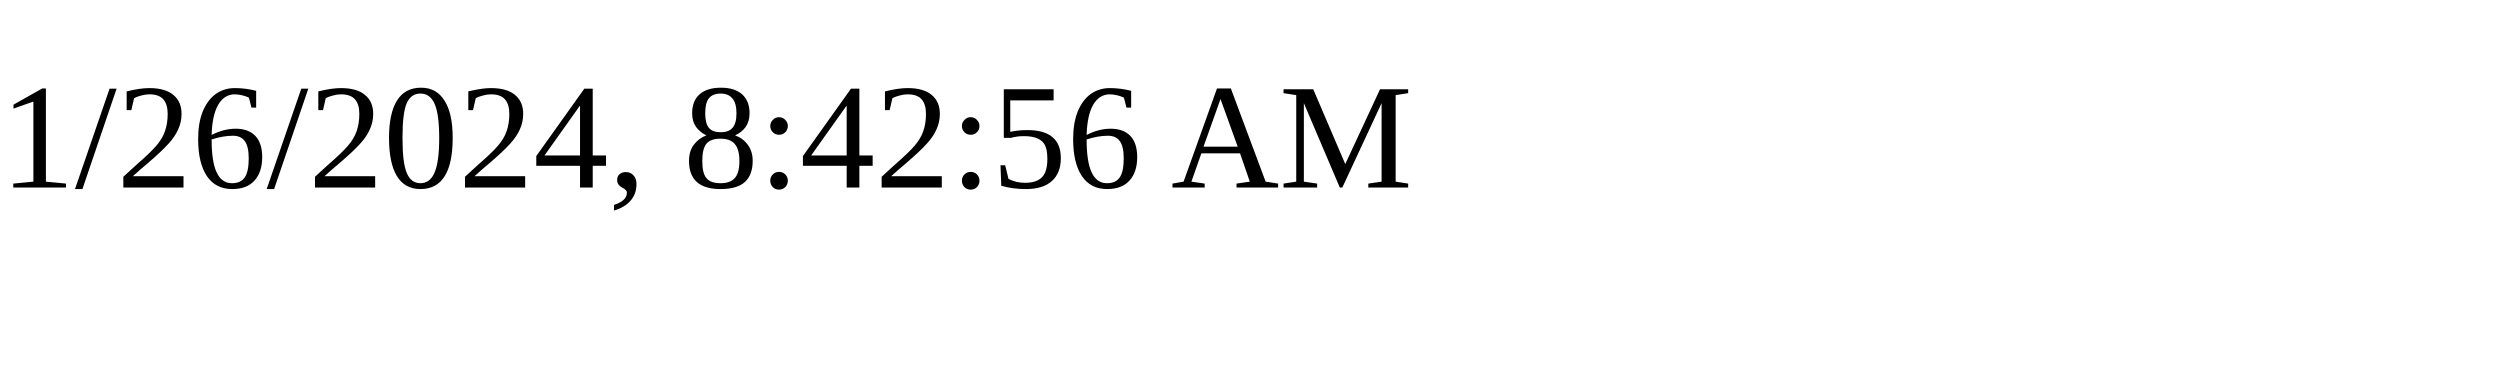
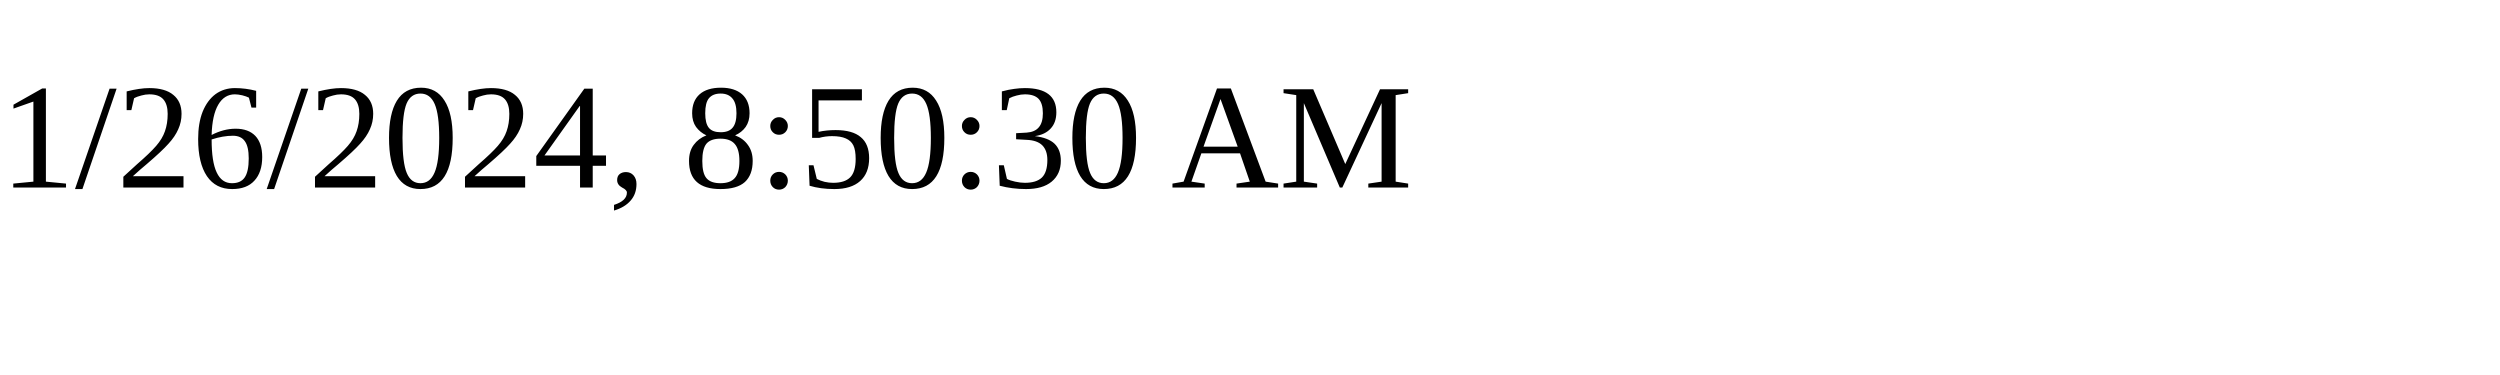
<svg xmlns="http://www.w3.org/2000/svg" height="30" width="200">
-   <text x="0" y="15">1/26/2024, 8:42:56 AM</text>
+   <text x="0" y="15">1/26/2024, 8:50:30 AM</text>
</svg>
